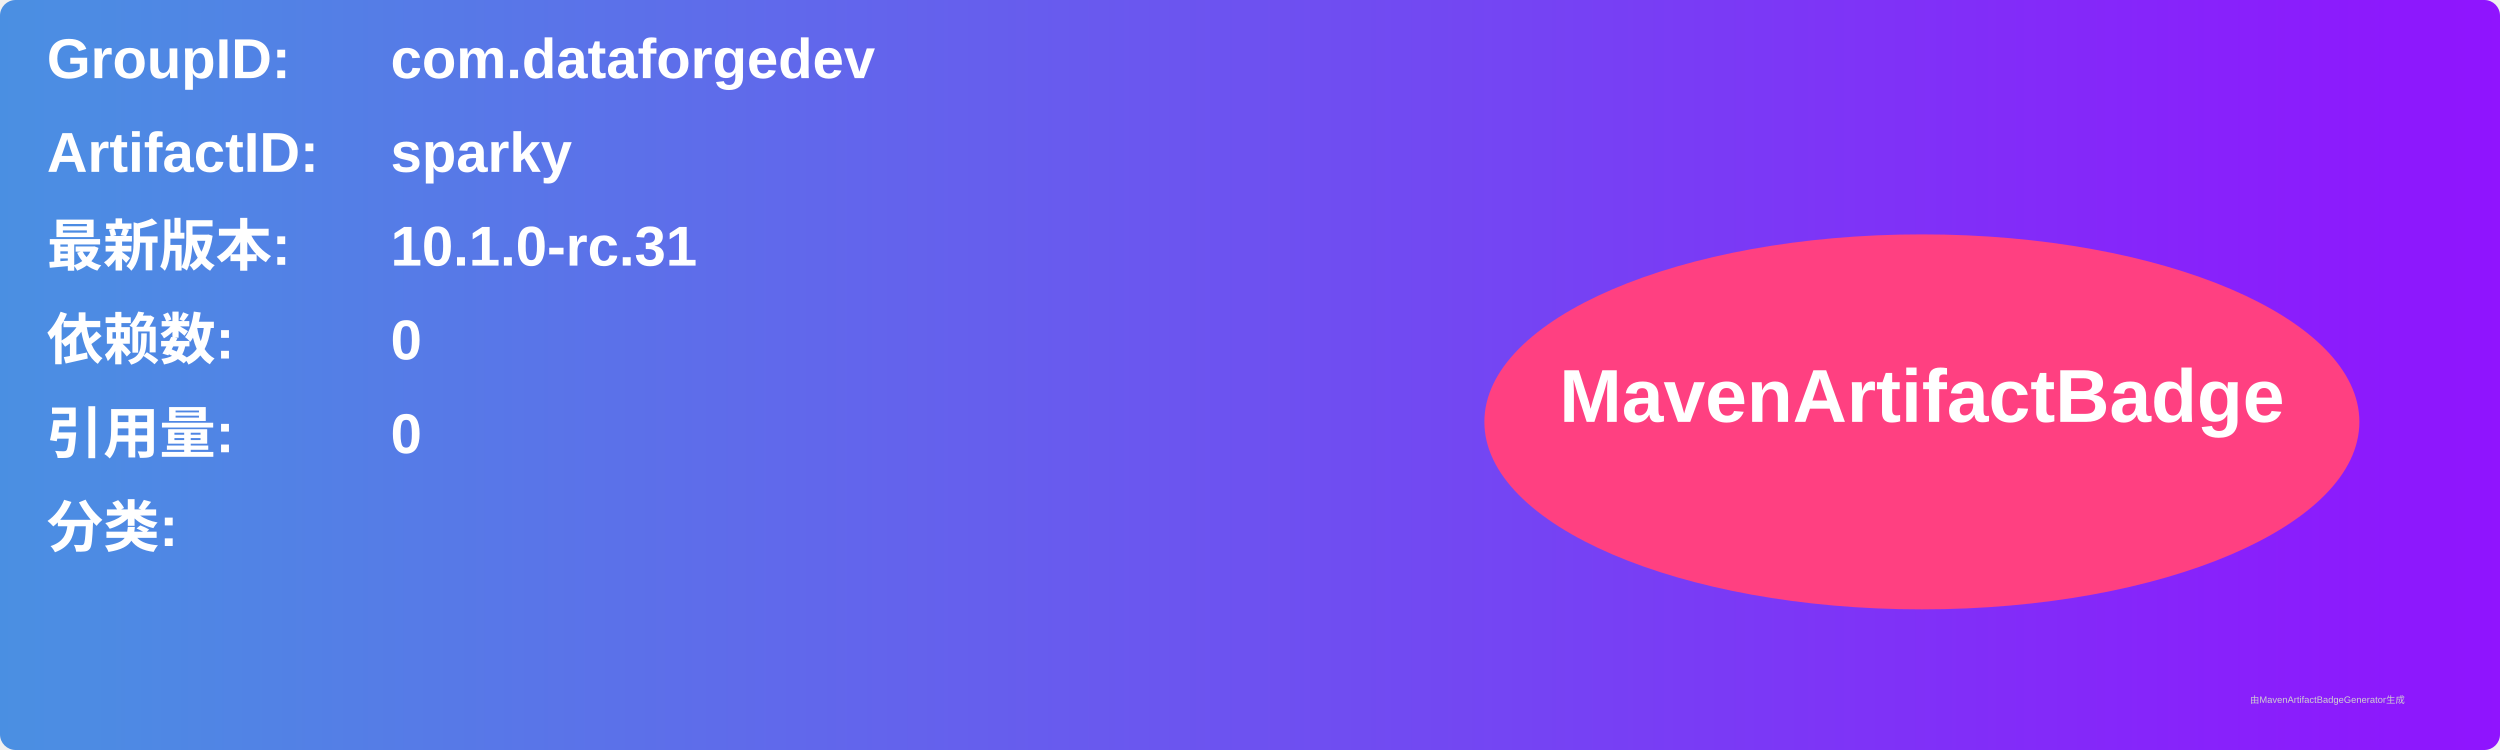
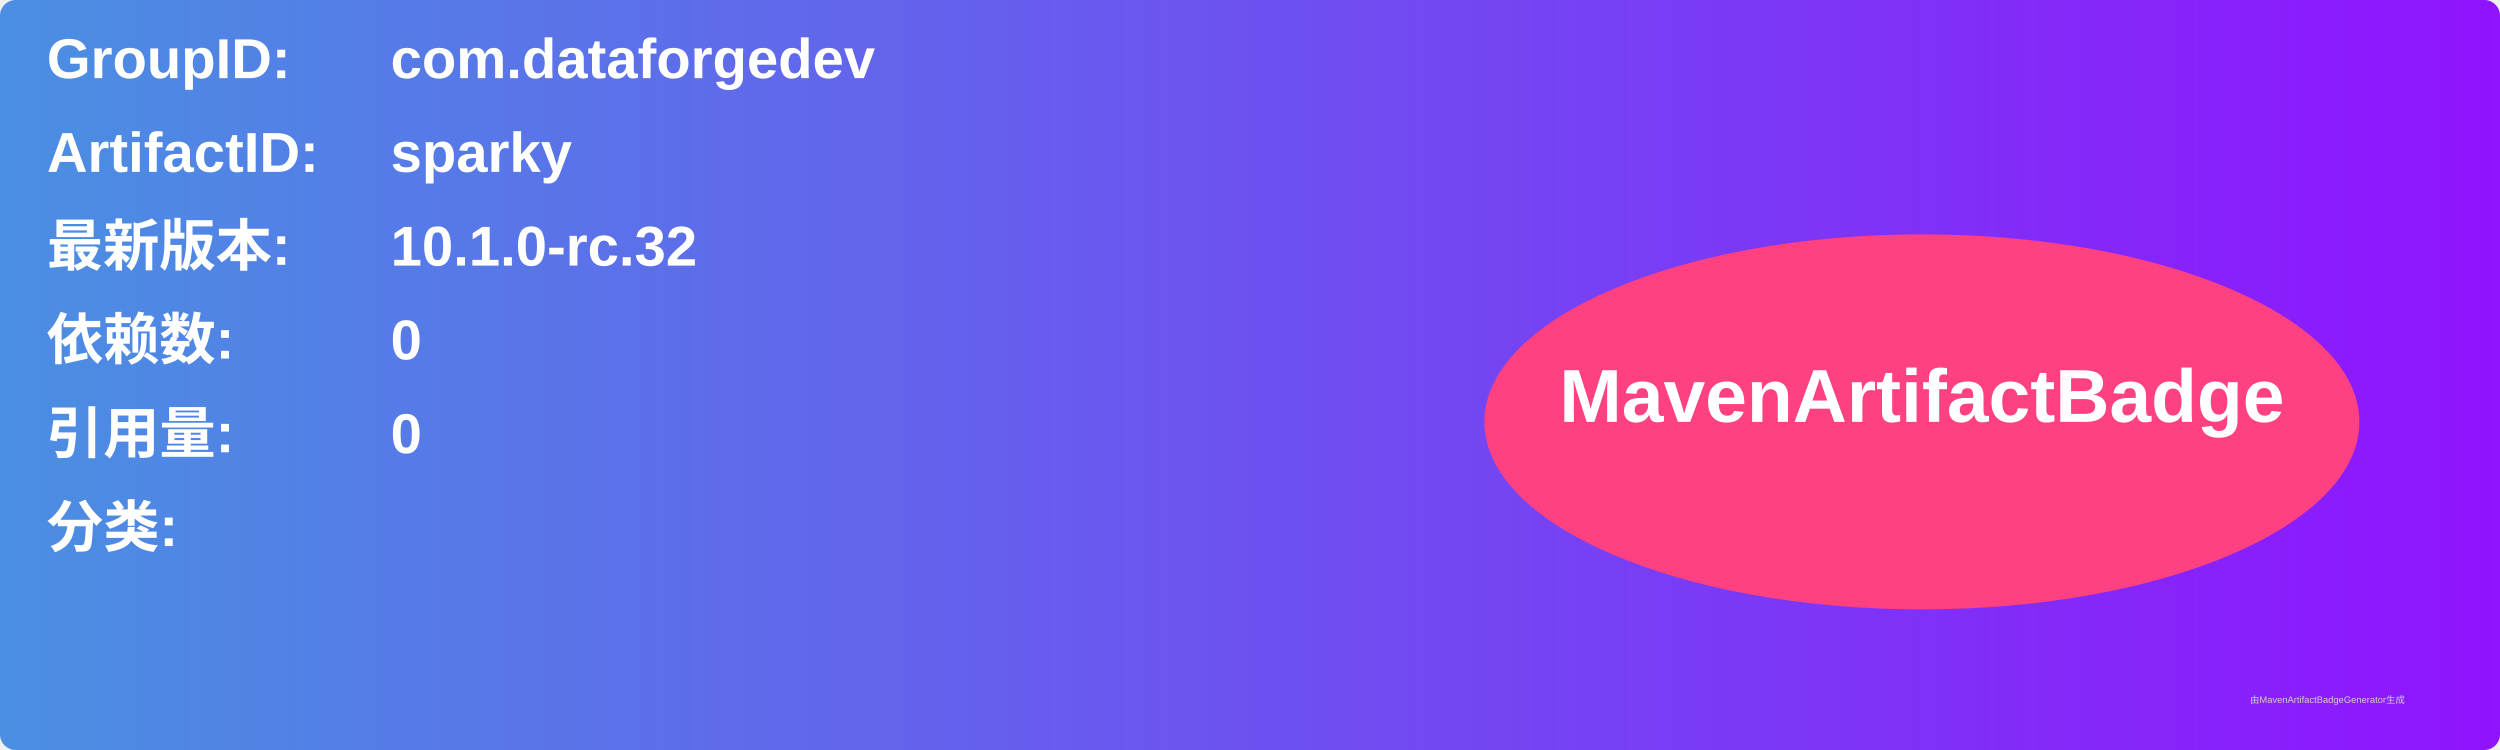
<svg xmlns="http://www.w3.org/2000/svg" width="800" height="240" viewBox="0 0 800 240">
  <linearGradient id="grad" x1="0%" y1="0%" x2="100%" y2="0%">
    <stop offset="0%" stop-color="#4a90e2" />
    <stop offset="100%" stop-color="#9013fe" />
  </linearGradient>
  <rect width="100%" height="100%" rx="5" ry="5" fill="url(#grad)" />
  <g transform="translate(15, 15)">
    <text x="0" y="10" font-family="Arial" font-size="18" fill="white" font-weight="bold" width="260">GroupID:</text>
    <text x="110" y="10" font-family="Arial" font-size="18" fill="white" font-weight="bold" width="460">com.dataforgedev</text>
    <text x="0" y="40" font-family="Arial" font-size="18" fill="white" font-weight="bold" width="260">ArtifactID:</text>
    <text x="110" y="40" font-family="Arial" font-size="18" fill="white" font-weight="bold" width="460">sparky</text>
    <text x="0" y="70" font-family="Arial" font-size="18" fill="white" font-weight="bold">最新版本:</text>
    <text x="110" y="70" font-family="Arial" font-size="18" fill="white" font-weight="bold">
-       <tspan font-weight="bold">10.1.0-rc.31</tspan>
+       <tspan font-weight="bold">10.1.0-rc.32</tspan>
    </text>
    <text x="0" y="100" font-family="Arial" font-size="18" fill="white" font-weight="bold">依赖数: </text>
    <text x="110" y="100" font-family="Arial" font-size="18" fill="white">
      <tspan font-weight="bold">0</tspan>
    </text>
    <text x="0" y="130" font-family="Arial" font-size="18" fill="white" font-weight="bold">引用量: </text>
    <text x="110" y="130" font-family="Arial" font-size="18" fill="white">
      <tspan font-weight="bold">0</tspan>
    </text>
    <text x="0" y="160" font-family="Arial" font-size="18" fill="white" font-weight="bold">分类:</text>
    <text x="10" y="190" font-family="Arial" font-size="10" fill="white">
      <tspan font-weight="bold" />
    </text>
    <ellipse cx="600" cy="120" rx="140" ry="60" fill="#ff4081" />
    <text x="600" y="120" text-anchor="middle" font-family="Arial" font-size="24" fill="white" font-weight="bold">MavenArtifactBadge</text>
  </g>
  <text x="720" y="225" font-family="Arial" font-size="3" fill="#d0d0d0">由MavenArtifactBadgeGenerator生成</text>
</svg>
